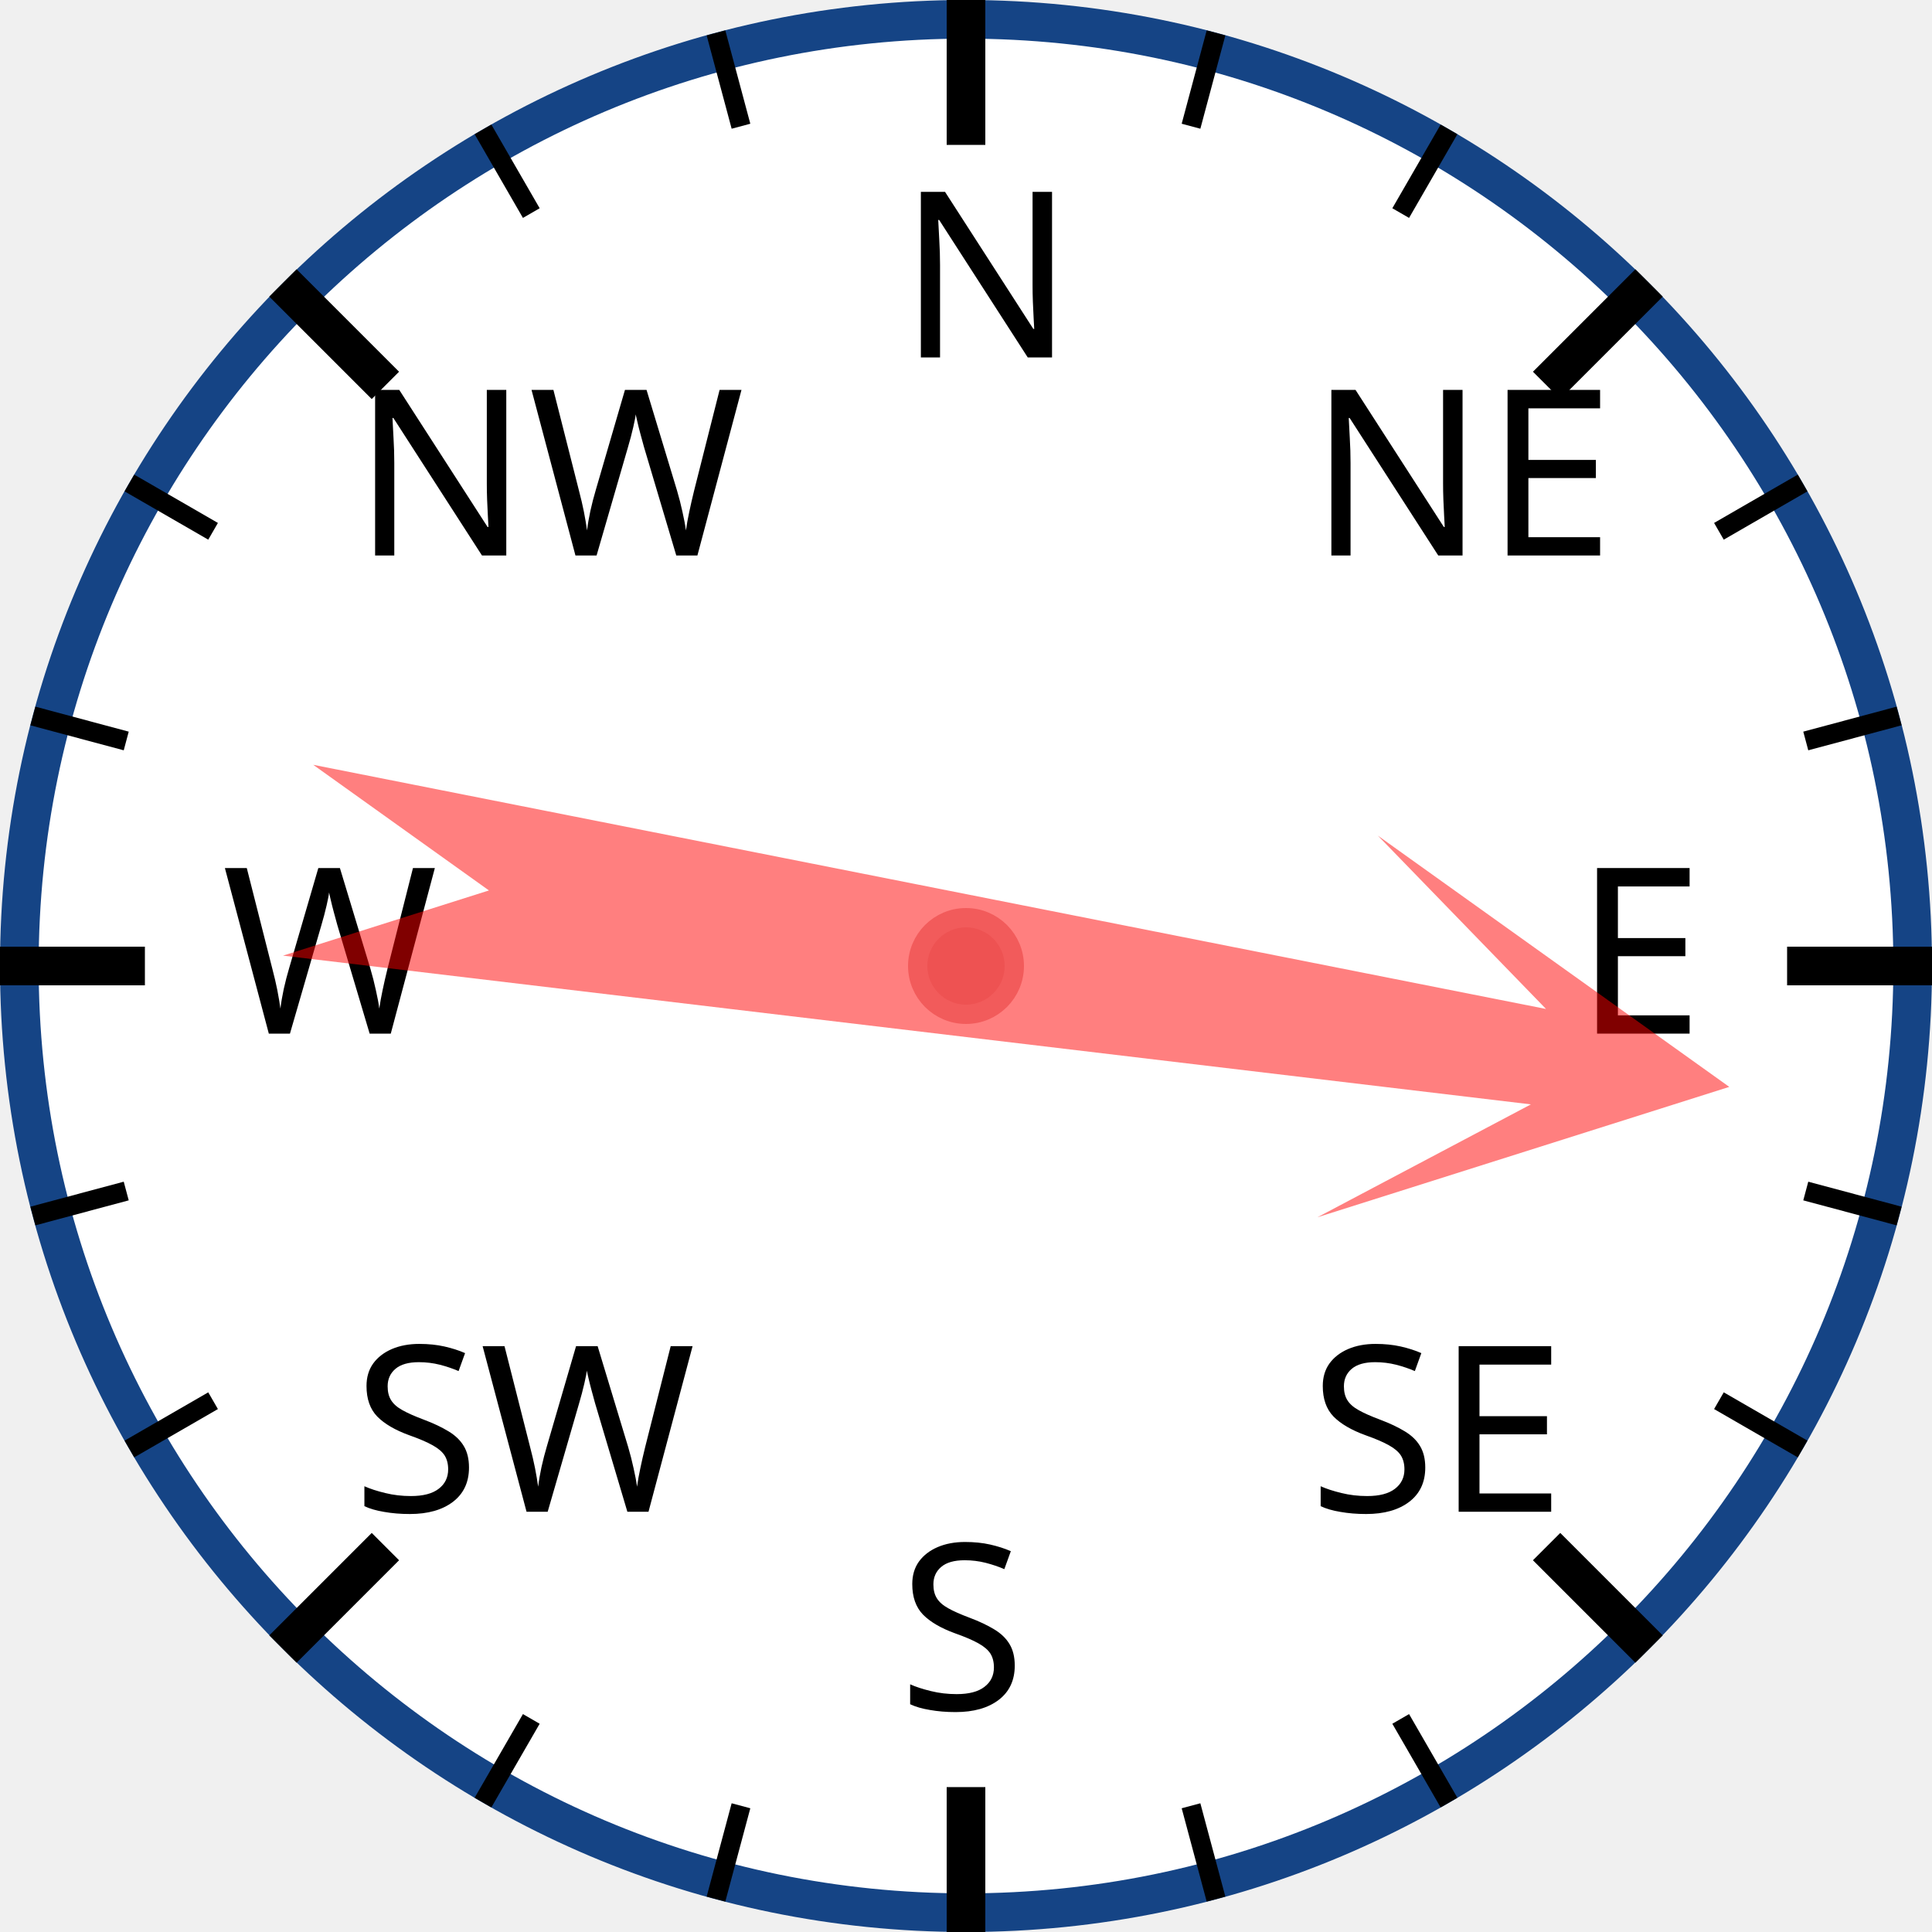
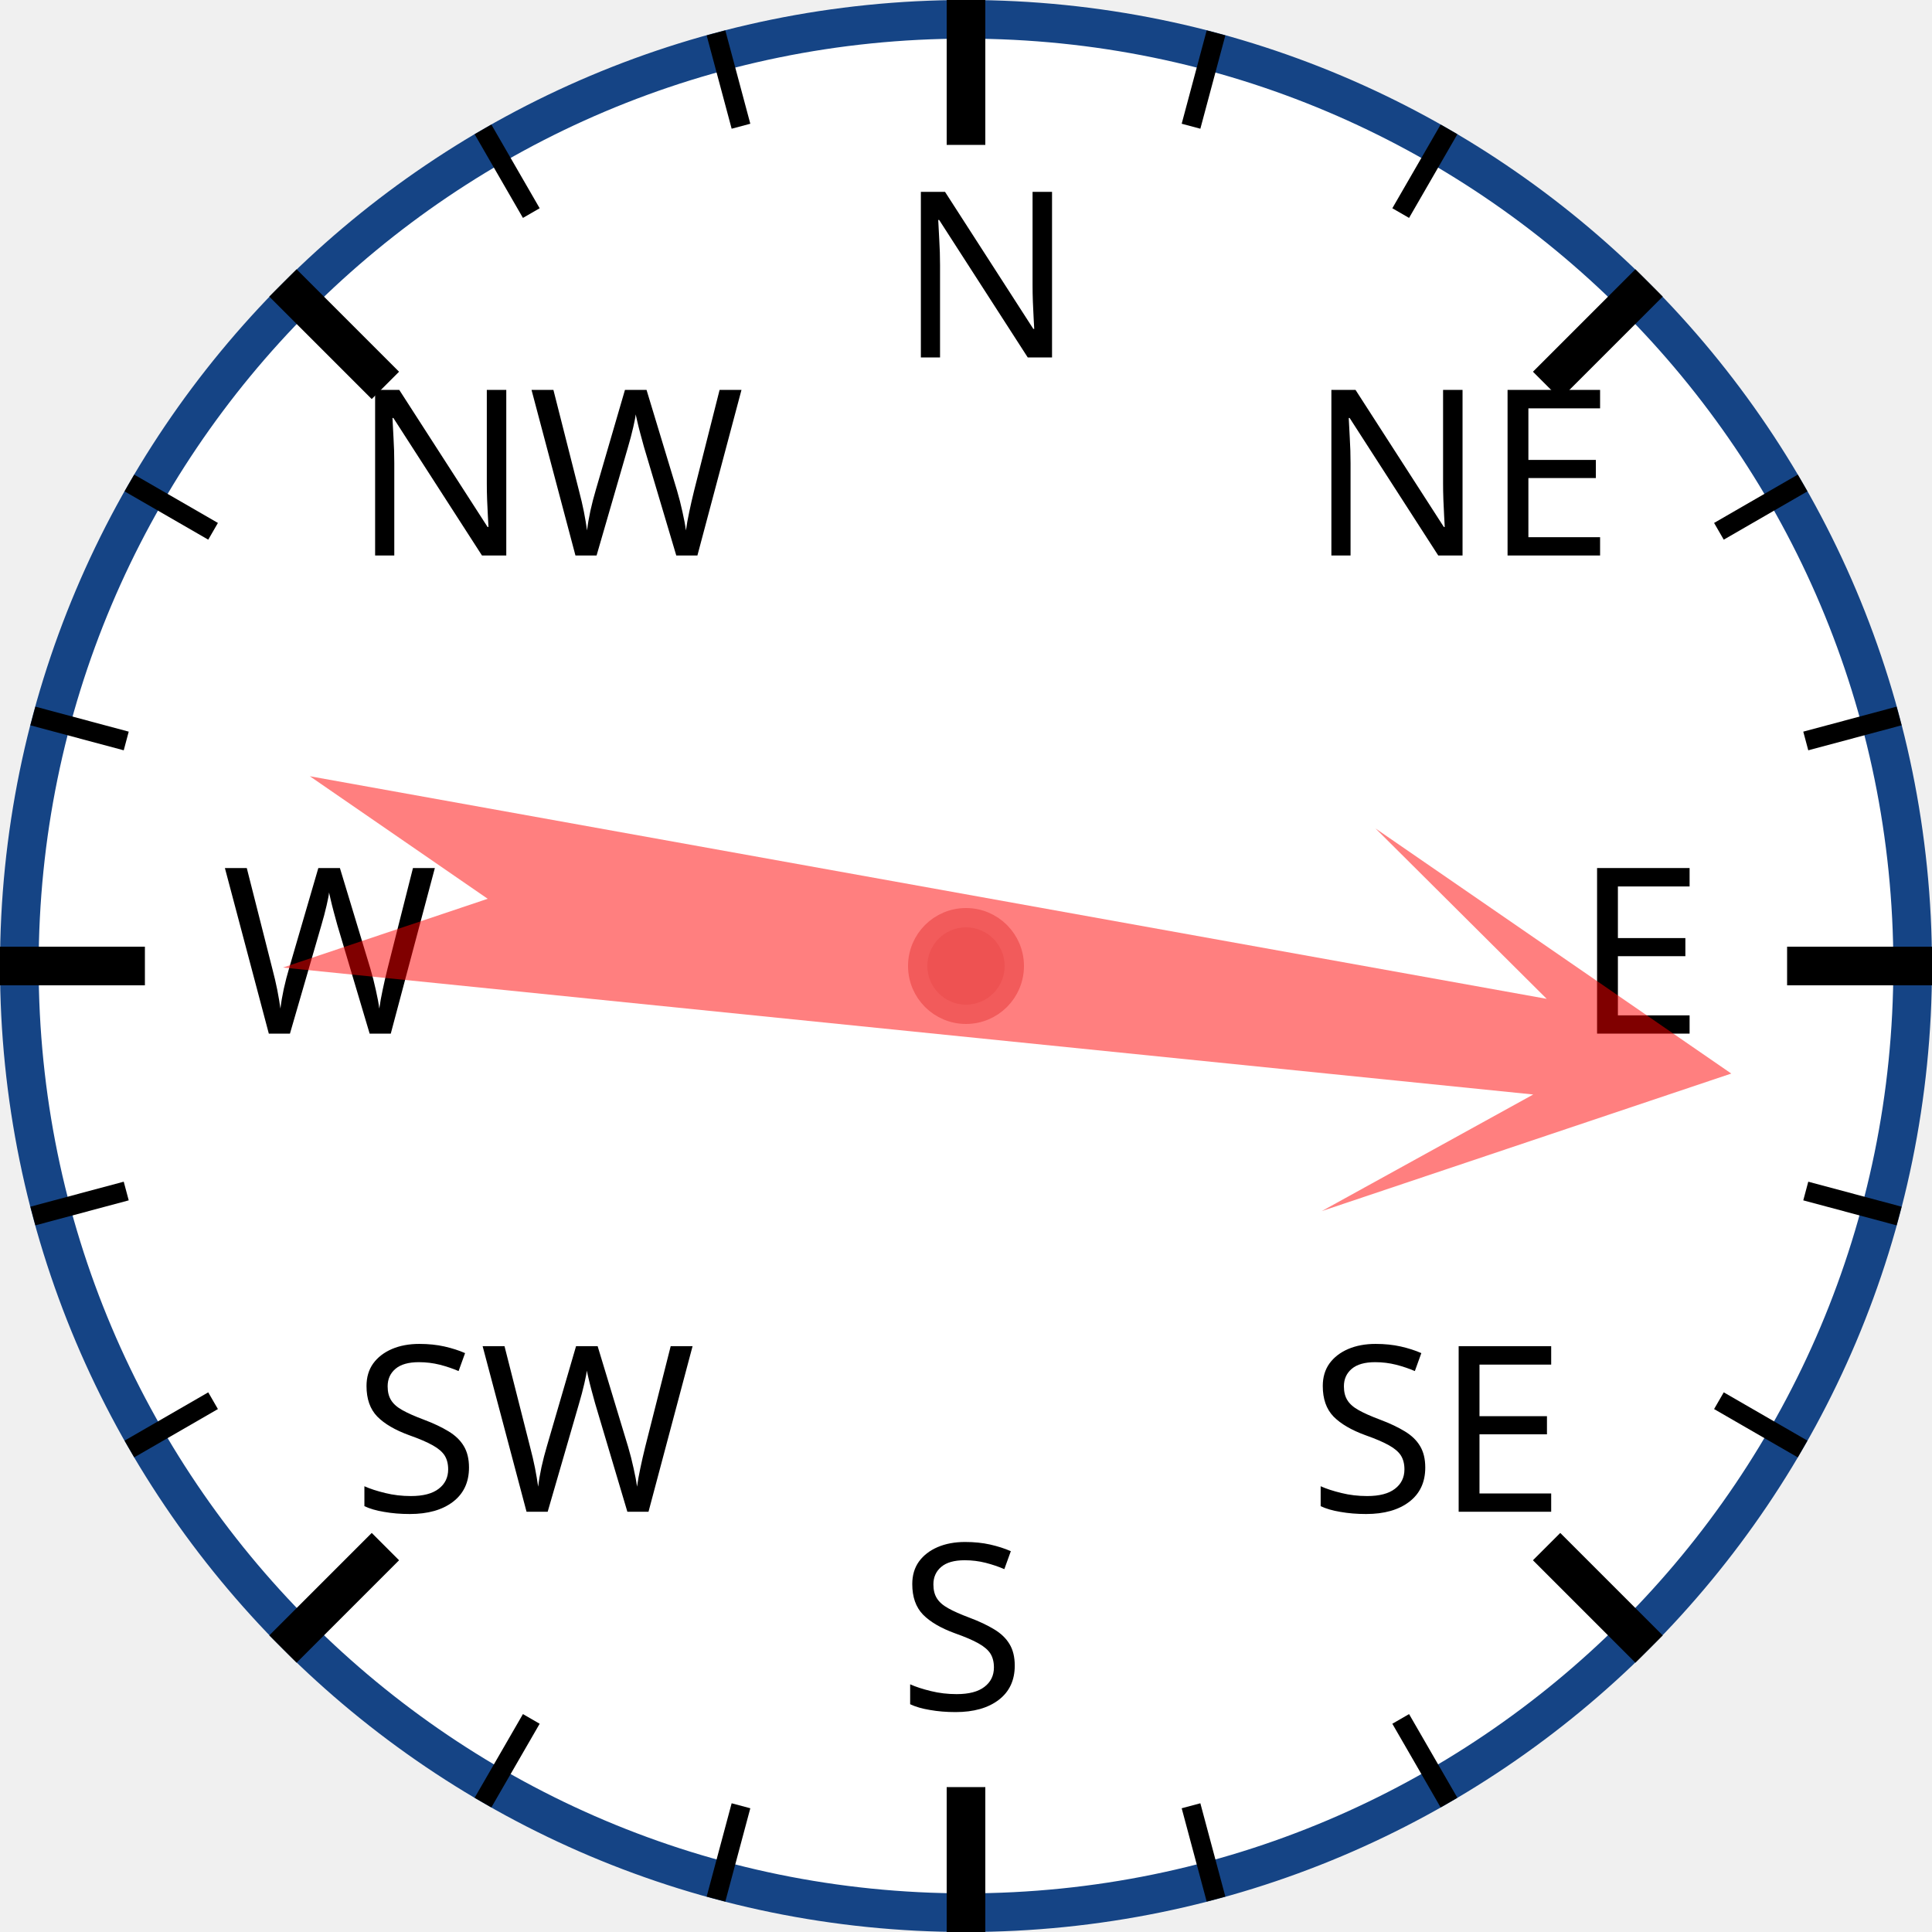
<svg xmlns="http://www.w3.org/2000/svg" width="120px" height="120px" viewBox="0 0 200 200">
  <circle cx="100" cy="100" r="98" style="fill: white; stroke: #154485; stroke-width: 4;" />
  <text x="93.0" y="37.0" style="font-family: sans-serif; font-size: 18pt;">N</text>
  <line x1="100.0" y1="0.0" x2="100.0" y2="15.0" style="stroke: black; stroke-width: 4;" />
  <line x1="74.118" y1="3.407" x2="76.706" y2="13.067" style="stroke: black; stroke-width: 2;" />
  <line x1="50" y1="13.397" x2="55" y2="22.058" style="stroke: black; stroke-width: 2;" />
  <text x="36.503" y="57.503" style="font-family: sans-serif; font-size: 18pt;">NW</text>
  <line x1="29.289" y1="29.289" x2="39.896" y2="39.896" style="stroke: black; stroke-width: 4;" />
  <line x1="13.397" y1="50" x2="22.058" y2="55" style="stroke: black; stroke-width: 2;" />
  <line x1="3.407" y1="74.118" x2="13.067" y2="76.706" style="stroke: black; stroke-width: 2;" />
  <text x="23.0" y="107.0" style="font-family: sans-serif; font-size: 18pt;">W</text>
  <line x1="0.0" y1="100.0" x2="15.0" y2="100.0" style="stroke: black; stroke-width: 4;" />
  <line x1="3.407" y1="125.882" x2="13.067" y2="123.294" style="stroke: black; stroke-width: 2;" />
  <line x1="13.397" y1="150" x2="22.058" y2="145" style="stroke: black; stroke-width: 2;" />
  <text x="36.503" y="156.497" style="font-family: sans-serif; font-size: 18pt;">SW</text>
  <line x1="29.289" y1="170.711" x2="39.896" y2="160.104" style="stroke: black; stroke-width: 4;" />
  <line x1="50" y1="186.603" x2="55" y2="177.942" style="stroke: black; stroke-width: 2;" />
  <line x1="74.118" y1="196.593" x2="76.706" y2="186.933" style="stroke: black; stroke-width: 2;" />
  <text x="93" y="177.0" style="font-family: sans-serif; font-size: 18pt;">S</text>
  <line x1="100" y1="200.0" x2="100" y2="185.0" style="stroke: black; stroke-width: 4;" />
  <line x1="125.882" y1="196.593" x2="123.294" y2="186.933" style="stroke: black; stroke-width: 2;" />
  <line x1="150.0" y1="186.603" x2="145.0" y2="177.942" style="stroke: black; stroke-width: 2;" />
  <text x="135.497" y="156.497" style="font-family: sans-serif; font-size: 18pt;">SE</text>
  <line x1="170.711" y1="170.711" x2="160.104" y2="160.104" style="stroke: black; stroke-width: 4;" />
  <line x1="186.603" y1="150" x2="177.942" y2="145" style="stroke: black; stroke-width: 2;" />
  <line x1="196.593" y1="125.882" x2="186.933" y2="123.294" style="stroke: black; stroke-width: 2;" />
  <text x="163.0" y="107" style="font-family: sans-serif; font-size: 18pt;">E</text>
  <line x1="200.0" y1="100" x2="185.0" y2="100" style="stroke: black; stroke-width: 4;" />
  <line x1="196.593" y1="74.118" x2="186.933" y2="76.706" style="stroke: black; stroke-width: 2;" />
  <line x1="186.603" y1="50" x2="177.942" y2="55" style="stroke: black; stroke-width: 2;" />
  <text x="135.497" y="57.503" style="font-family: sans-serif; font-size: 18pt;">NE</text>
  <line x1="170.711" y1="29.289" x2="160.104" y2="39.896" style="stroke: black; stroke-width: 4;" />
  <line x1="150" y1="13.397" x2="145" y2="22.058" style="stroke: black; stroke-width: 2;" />
  <line x1="125.882" y1="3.407" x2="123.294" y2="13.067" style="stroke: black; stroke-width: 2;" />
-   <polygon points="100 20 120 60 105 40 110 170 100 150 90 170 95 40 80 60" style="fill: red; fill-opacity: 0.5;" transform="rotate(99,100,100)" />
+   <polygon points="100 20 120 60 105 40 110 170 100 150 90 170 95 40 80 60" style="fill: red; fill-opacity: 0.5;" transform="rotate(98,100,100)" />
  <circle cx="100" cy="100" r="5" style="fill: #EE5252; stroke: #F25B5B; stroke-width: 2;" />
</svg>
